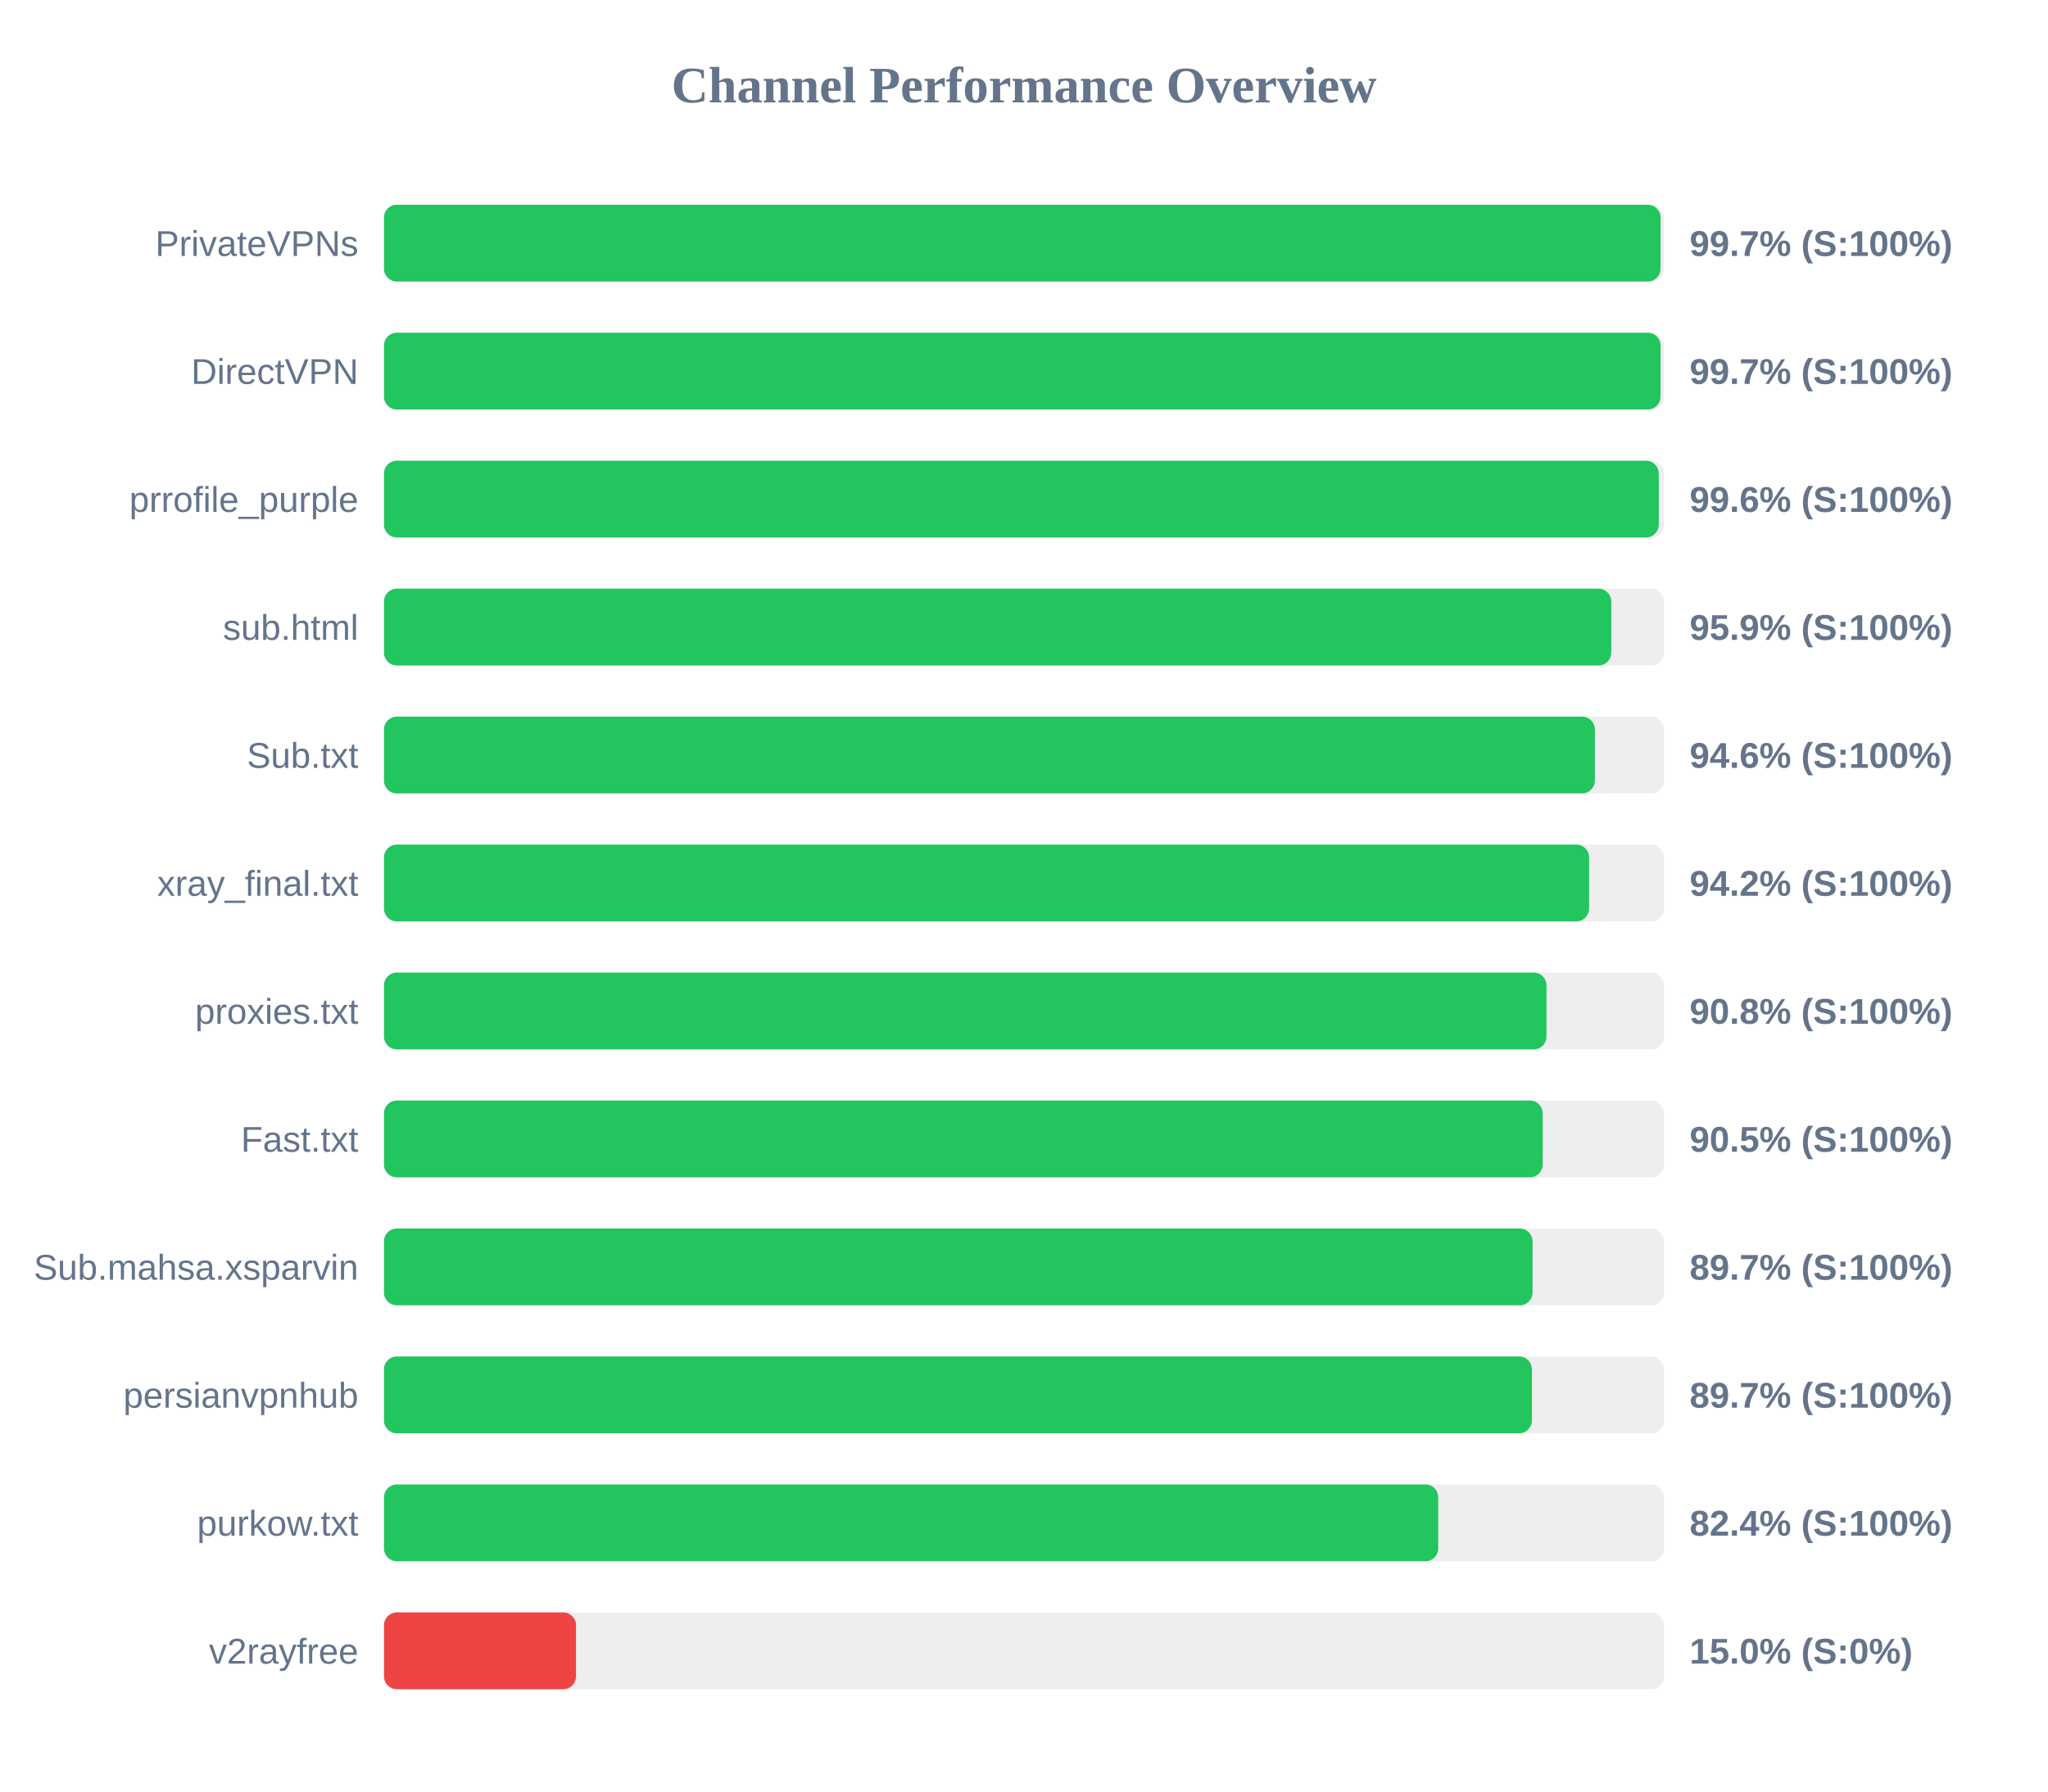
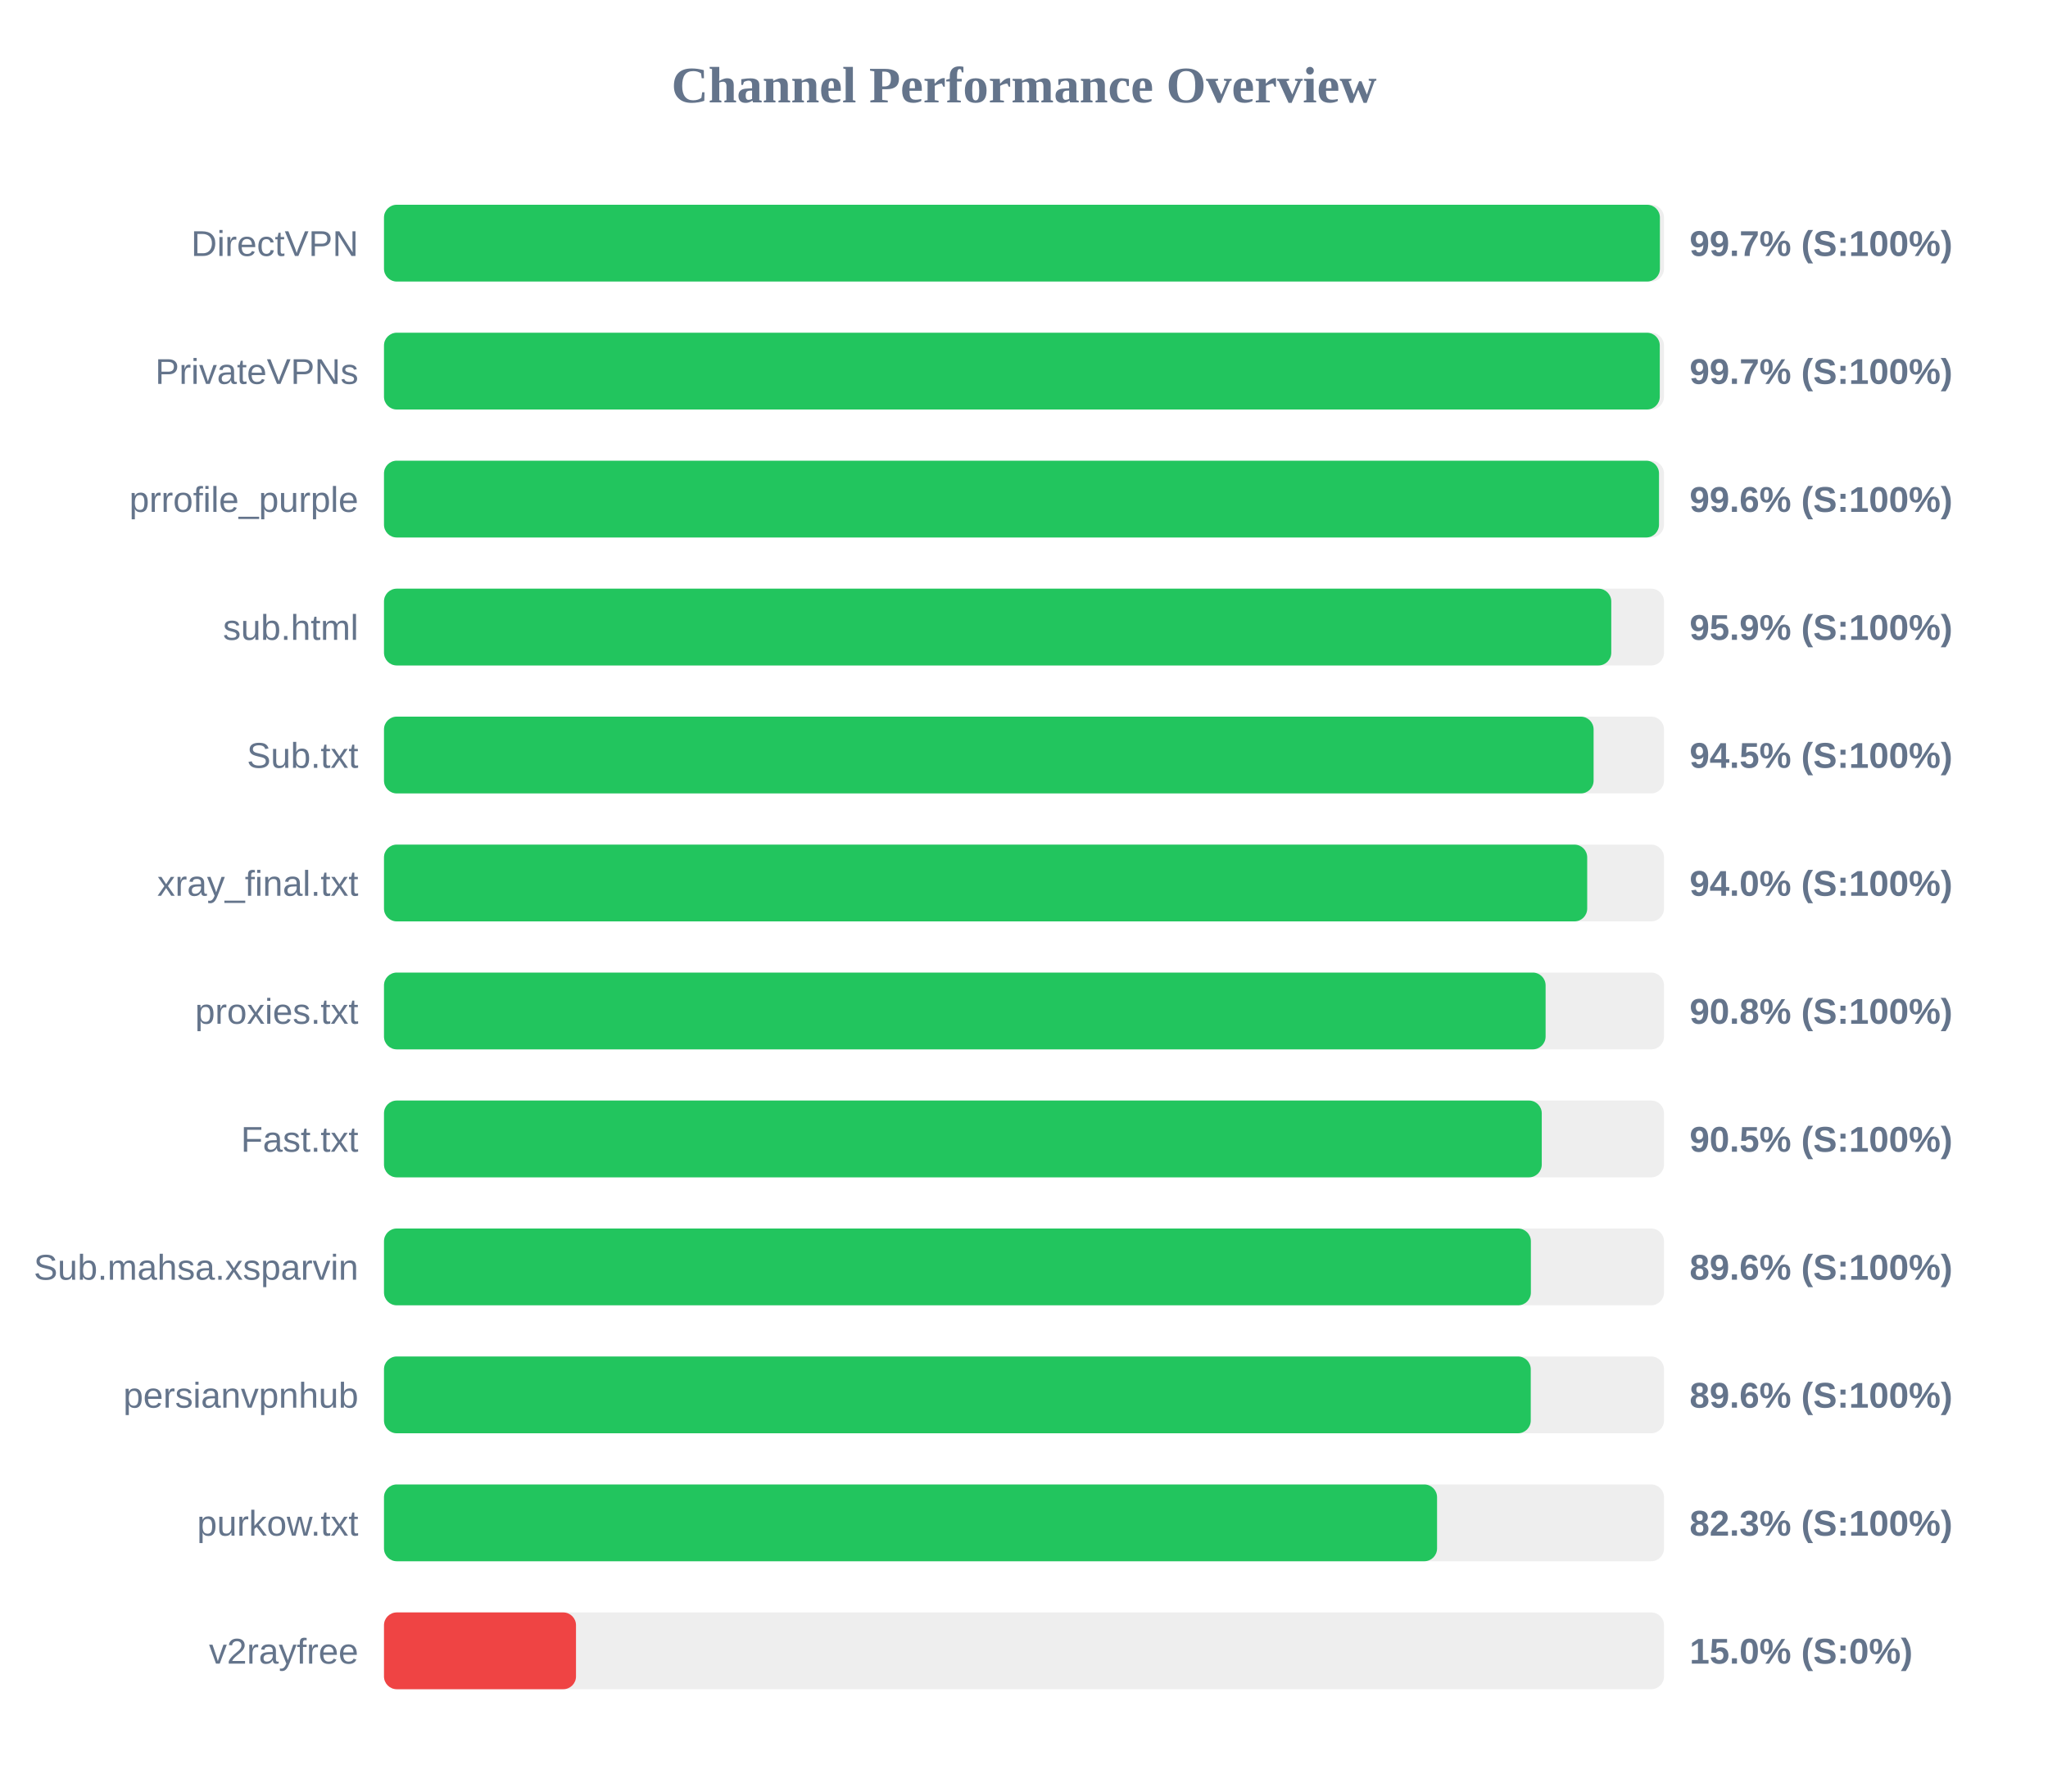
<svg xmlns="http://www.w3.org/2000/svg" width="800" height="700" version="1.1">
  <style>
        .row { font: 14px Arial; fill: #64748b; }
        .score { font: bold 14px Arial; fill: #64748b; }
    </style>
  <text x="400" y="40" text-anchor="middle" font-size="20px" font-weight="bold" fill="#64748b">Channel Performance Overview</text>
  <rect x="150" y="80" width="500" height="30" fill="#eee" rx="5" />
-   <rect x="150" y="80" width="498.65" height="30" fill="#22c55e" rx="5" />
-   <text x="140" y="100" text-anchor="end" class="row">PrivateVPNs</text>
+   <rect x="150" y="80" width="498.4" height="30" fill="#22c55e" rx="5" />
+   <text x="140" y="100" text-anchor="end" class="row">DirectVPN</text>
  <text x="660" y="100" text-anchor="start" class="score">99.7% (S:100%)</text>
  <rect x="150" y="130" width="500" height="30" fill="#eee" rx="5" />
-   <rect x="150" y="130" width="498.65" height="30" fill="#22c55e" rx="5" />
-   <text x="140" y="150" text-anchor="end" class="row">DirectVPN</text>
+   <rect x="150" y="130" width="498.35" height="30" fill="#22c55e" rx="5" />
+   <text x="140" y="150" text-anchor="end" class="row">PrivateVPNs</text>
  <text x="660" y="150" text-anchor="start" class="score">99.7% (S:100%)</text>
  <rect x="150" y="180" width="500" height="30" fill="#eee" rx="5" />
-   <rect x="150" y="180" width="497.95" height="30" fill="#22c55e" rx="5" />
+   <rect x="150" y="180" width="498.05" height="30" fill="#22c55e" rx="5" />
  <text x="140" y="200" text-anchor="end" class="row">prrofile_purple</text>
  <text x="660" y="200" text-anchor="start" class="score">99.6% (S:100%)</text>
  <rect x="150" y="230" width="500" height="30" fill="#eee" rx="5" />
  <rect x="150" y="230" width="479.4" height="30" fill="#22c55e" rx="5" />
  <text x="140" y="250" text-anchor="end" class="row">sub.html</text>
  <text x="660" y="250" text-anchor="start" class="score">95.9% (S:100%)</text>
  <rect x="150" y="280" width="500" height="30" fill="#eee" rx="5" />
-   <rect x="150" y="280" width="473.0" height="30" fill="#22c55e" rx="5" />
+   <rect x="150" y="280" width="472.5" height="30" fill="#22c55e" rx="5" />
  <text x="140" y="300" text-anchor="end" class="row">Sub.txt</text>
-   <text x="660" y="300" text-anchor="start" class="score">94.6% (S:100%)</text>
+   <text x="660" y="300" text-anchor="start" class="score">94.5% (S:100%)</text>
  <rect x="150" y="330" width="500" height="30" fill="#eee" rx="5" />
-   <rect x="150" y="330" width="470.75" height="30" fill="#22c55e" rx="5" />
+   <rect x="150" y="330" width="470.0" height="30" fill="#22c55e" rx="5" />
  <text x="140" y="350" text-anchor="end" class="row">xray_final.txt</text>
-   <text x="660" y="350" text-anchor="start" class="score">94.2% (S:100%)</text>
+   <text x="660" y="350" text-anchor="start" class="score">94.0% (S:100%)</text>
  <rect x="150" y="380" width="500" height="30" fill="#eee" rx="5" />
-   <rect x="150" y="380" width="454.1" height="30" fill="#22c55e" rx="5" />
+   <rect x="150" y="380" width="453.75" height="30" fill="#22c55e" rx="5" />
  <text x="140" y="400" text-anchor="end" class="row">proxies.txt</text>
  <text x="660" y="400" text-anchor="start" class="score">90.8% (S:100%)</text>
  <rect x="150" y="430" width="500" height="30" fill="#eee" rx="5" />
-   <rect x="150" y="430" width="452.6" height="30" fill="#22c55e" rx="5" />
+   <rect x="150" y="430" width="452.25" height="30" fill="#22c55e" rx="5" />
  <text x="140" y="450" text-anchor="end" class="row">Fast.txt</text>
  <text x="660" y="450" text-anchor="start" class="score">90.5% (S:100%)</text>
  <rect x="150" y="480" width="500" height="30" fill="#eee" rx="5" />
-   <rect x="150" y="480" width="448.65" height="30" fill="#22c55e" rx="5" />
+   <rect x="150" y="480" width="448.0" height="30" fill="#22c55e" rx="5" />
  <text x="140" y="500" text-anchor="end" class="row">Sub.mahsa.xsparvin</text>
-   <text x="660" y="500" text-anchor="start" class="score">89.7% (S:100%)</text>
+   <text x="660" y="500" text-anchor="start" class="score">89.6% (S:100%)</text>
  <rect x="150" y="530" width="500" height="30" fill="#eee" rx="5" />
-   <rect x="150" y="530" width="448.4" height="30" fill="#22c55e" rx="5" />
+   <rect x="150" y="530" width="447.95" height="30" fill="#22c55e" rx="5" />
  <text x="140" y="550" text-anchor="end" class="row">persianvpnhub</text>
-   <text x="660" y="550" text-anchor="start" class="score">89.7% (S:100%)</text>
+   <text x="660" y="550" text-anchor="start" class="score">89.6% (S:100%)</text>
  <rect x="150" y="580" width="500" height="30" fill="#eee" rx="5" />
-   <rect x="150" y="580" width="411.8" height="30" fill="#22c55e" rx="5" />
+   <rect x="150" y="580" width="411.35" height="30" fill="#22c55e" rx="5" />
  <text x="140" y="600" text-anchor="end" class="row">purkow.txt</text>
-   <text x="660" y="600" text-anchor="start" class="score">82.4% (S:100%)</text>
+   <text x="660" y="600" text-anchor="start" class="score">82.3% (S:100%)</text>
  <rect x="150" y="630" width="500" height="30" fill="#eee" rx="5" />
  <rect x="150" y="630" width="75.0" height="30" fill="#ef4444" rx="5" />
  <text x="140" y="650" text-anchor="end" class="row">v2rayfree</text>
  <text x="660" y="650" text-anchor="start" class="score">15.0% (S:0%)</text>
</svg>
